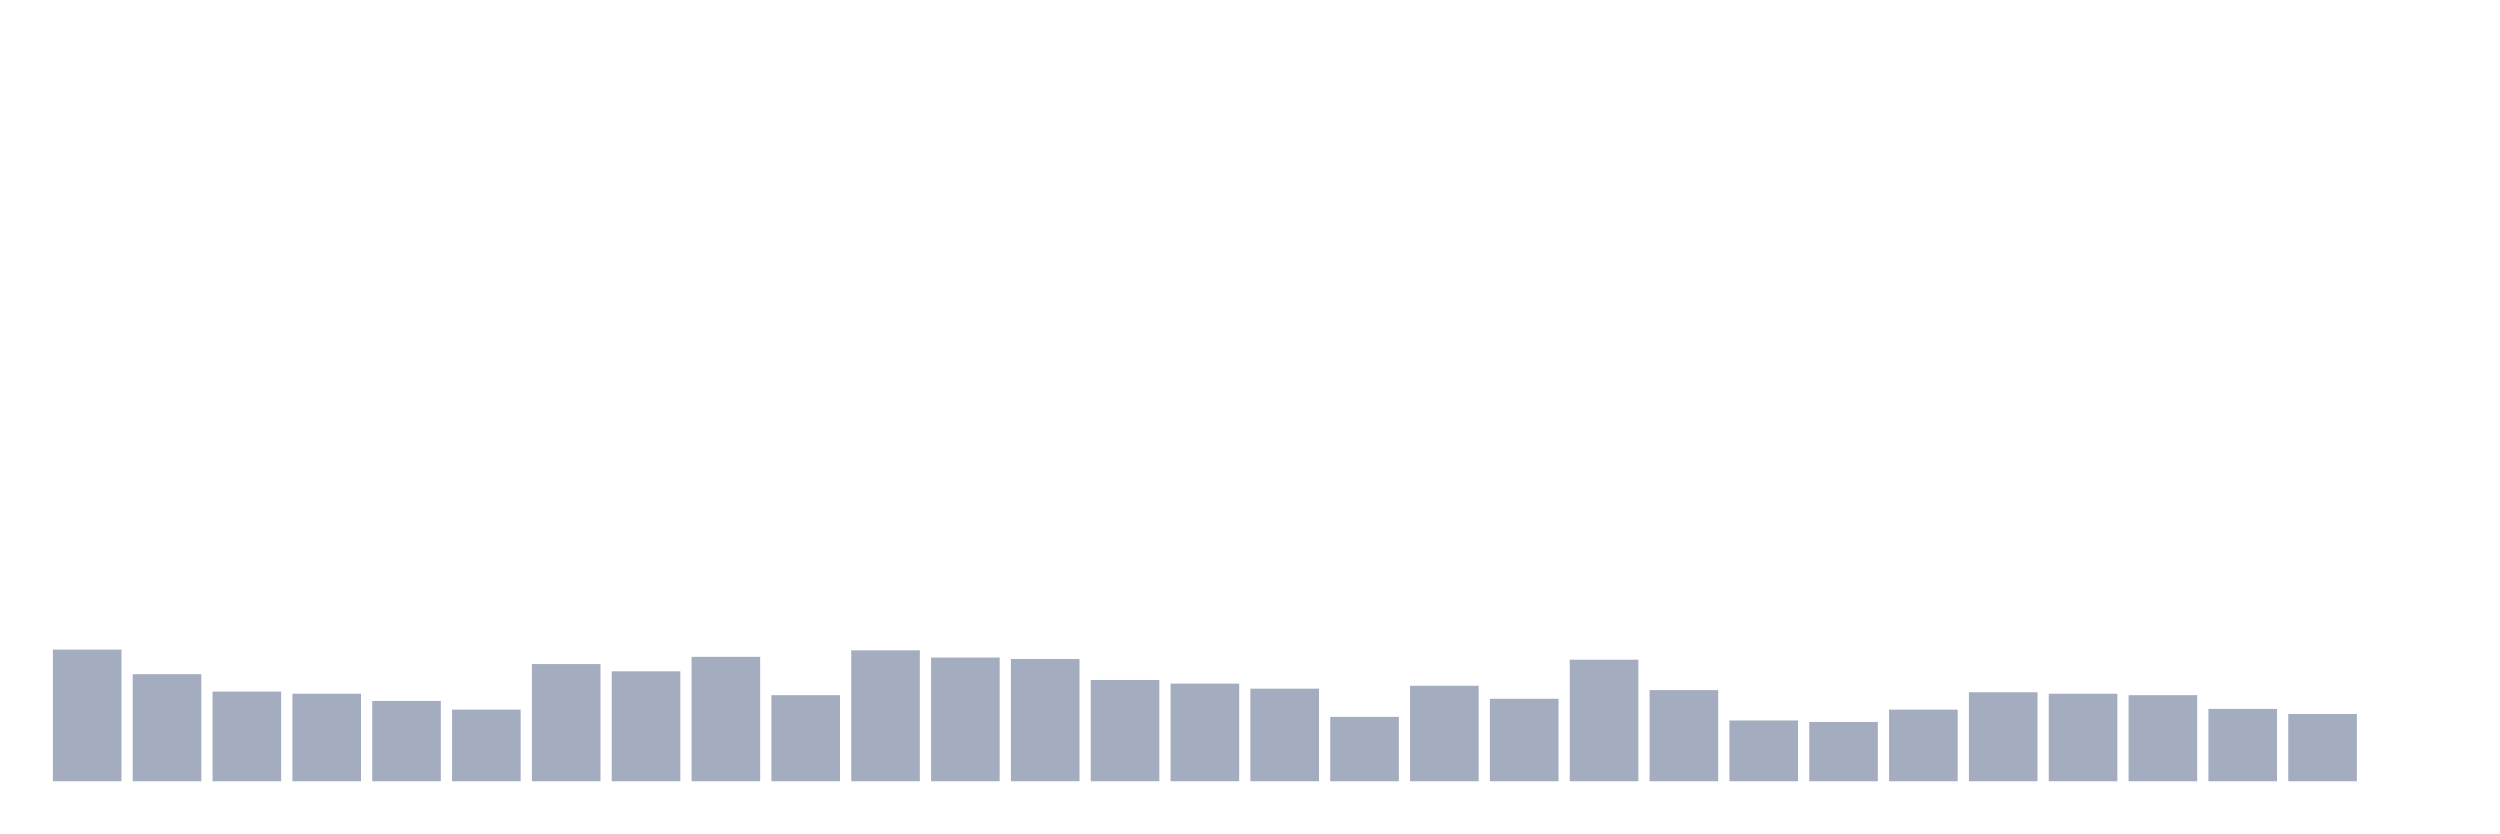
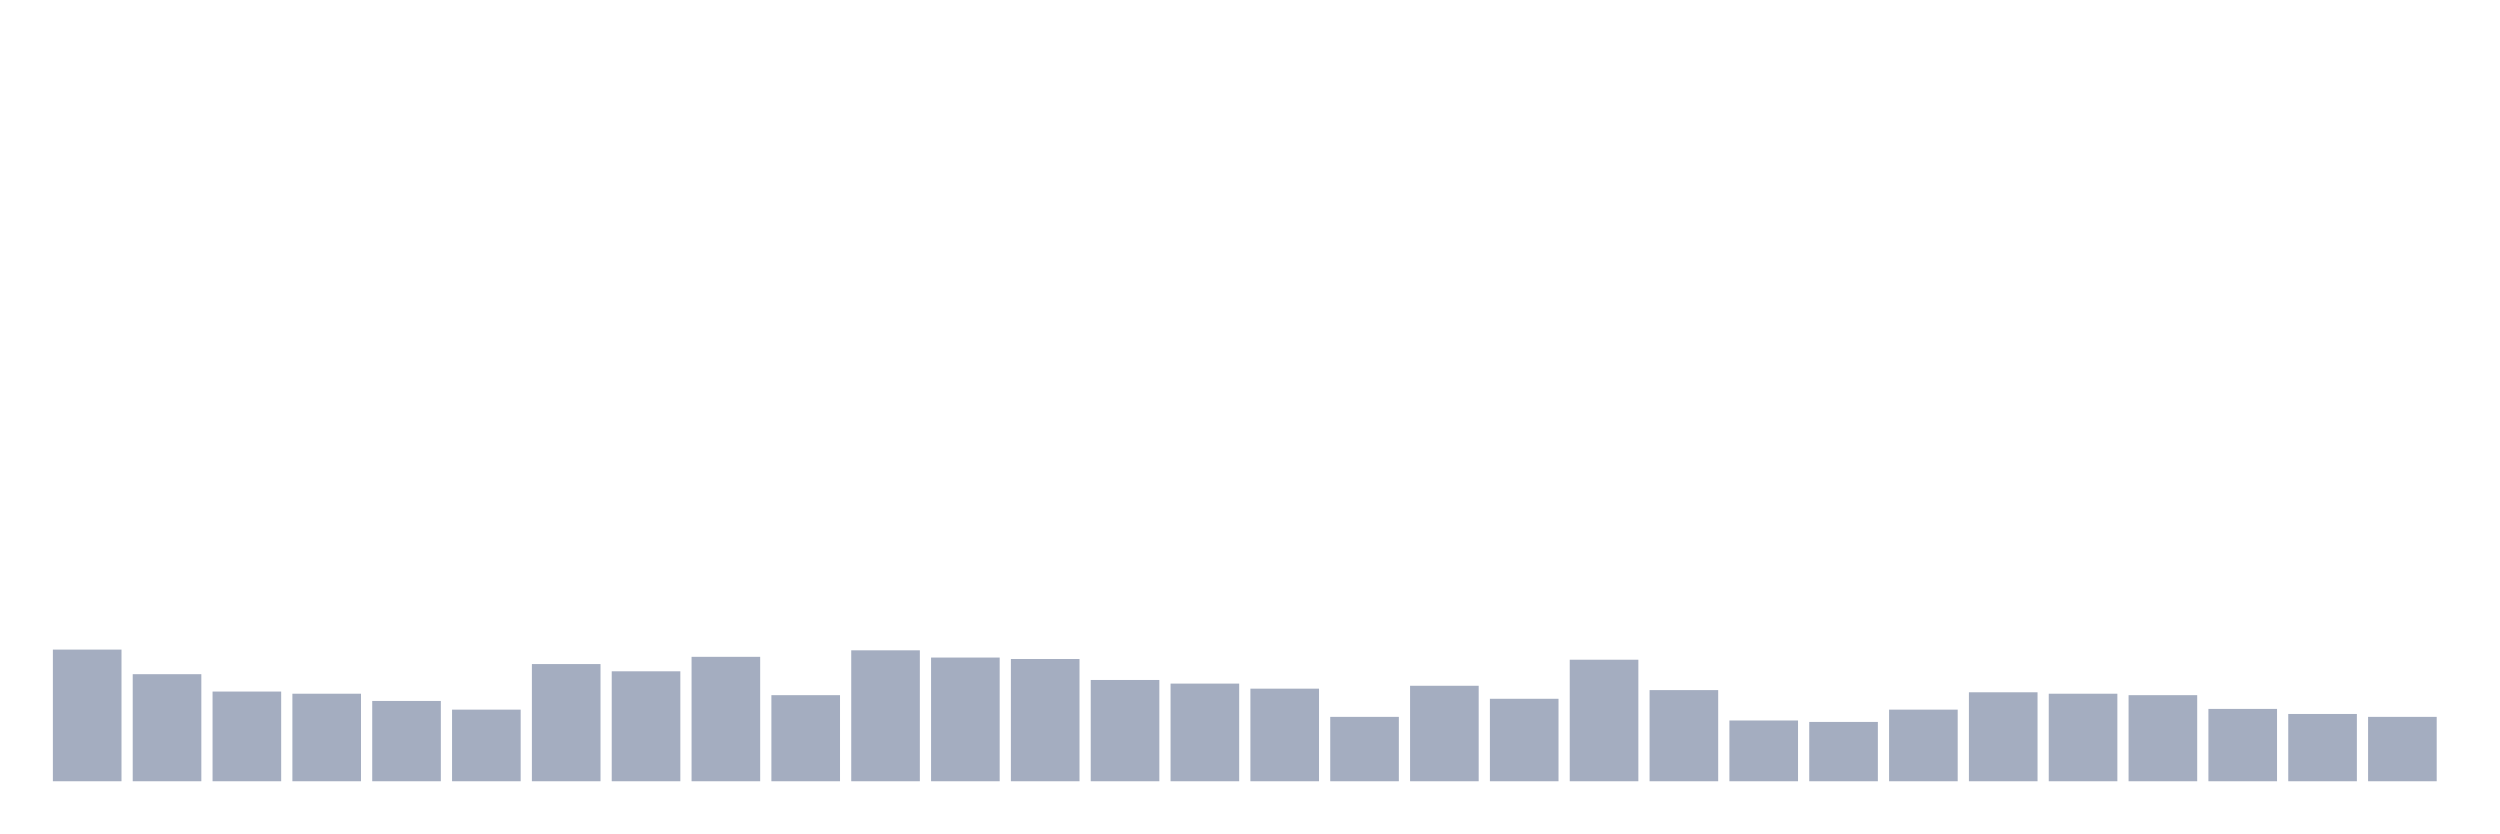
<svg xmlns="http://www.w3.org/2000/svg" viewBox="0 0 480 160">
  <g transform="translate(10,10)">
    <rect class="bar" x="0.153" width="13.175" y="114.722" height="25.278" fill="rgb(164,173,192)" />
    <rect class="bar" x="15.482" width="13.175" y="119.444" height="20.556" fill="rgb(164,173,192)" />
    <rect class="bar" x="30.81" width="13.175" y="122.778" height="17.222" fill="rgb(164,173,192)" />
    <rect class="bar" x="46.138" width="13.175" y="123.194" height="16.806" fill="rgb(164,173,192)" />
    <rect class="bar" x="61.466" width="13.175" y="124.583" height="15.417" fill="rgb(164,173,192)" />
    <rect class="bar" x="76.794" width="13.175" y="126.25" height="13.75" fill="rgb(164,173,192)" />
    <rect class="bar" x="92.123" width="13.175" y="117.5" height="22.5" fill="rgb(164,173,192)" />
    <rect class="bar" x="107.451" width="13.175" y="118.889" height="21.111" fill="rgb(164,173,192)" />
    <rect class="bar" x="122.779" width="13.175" y="116.111" height="23.889" fill="rgb(164,173,192)" />
    <rect class="bar" x="138.107" width="13.175" y="123.472" height="16.528" fill="rgb(164,173,192)" />
    <rect class="bar" x="153.436" width="13.175" y="114.861" height="25.139" fill="rgb(164,173,192)" />
    <rect class="bar" x="168.764" width="13.175" y="116.25" height="23.75" fill="rgb(164,173,192)" />
    <rect class="bar" x="184.092" width="13.175" y="116.528" height="23.472" fill="rgb(164,173,192)" />
    <rect class="bar" x="199.42" width="13.175" y="120.556" height="19.444" fill="rgb(164,173,192)" />
    <rect class="bar" x="214.748" width="13.175" y="121.25" height="18.75" fill="rgb(164,173,192)" />
    <rect class="bar" x="230.077" width="13.175" y="122.222" height="17.778" fill="rgb(164,173,192)" />
    <rect class="bar" x="245.405" width="13.175" y="127.639" height="12.361" fill="rgb(164,173,192)" />
    <rect class="bar" x="260.733" width="13.175" y="121.667" height="18.333" fill="rgb(164,173,192)" />
    <rect class="bar" x="276.061" width="13.175" y="124.167" height="15.833" fill="rgb(164,173,192)" />
    <rect class="bar" x="291.39" width="13.175" y="116.667" height="23.333" fill="rgb(164,173,192)" />
    <rect class="bar" x="306.718" width="13.175" y="122.5" height="17.5" fill="rgb(164,173,192)" />
    <rect class="bar" x="322.046" width="13.175" y="128.333" height="11.667" fill="rgb(164,173,192)" />
    <rect class="bar" x="337.374" width="13.175" y="128.611" height="11.389" fill="rgb(164,173,192)" />
    <rect class="bar" x="352.702" width="13.175" y="126.25" height="13.75" fill="rgb(164,173,192)" />
    <rect class="bar" x="368.031" width="13.175" y="122.917" height="17.083" fill="rgb(164,173,192)" />
    <rect class="bar" x="383.359" width="13.175" y="123.194" height="16.806" fill="rgb(164,173,192)" />
    <rect class="bar" x="398.687" width="13.175" y="123.472" height="16.528" fill="rgb(164,173,192)" />
    <rect class="bar" x="414.015" width="13.175" y="126.111" height="13.889" fill="rgb(164,173,192)" />
    <rect class="bar" x="429.344" width="13.175" y="127.083" height="12.917" fill="rgb(164,173,192)" />
-     <rect class="bar" x="444.672" width="13.175" y="140" height="0" fill="rgb(164,173,192)" />
+     <rect class="bar" x="444.672" width="13.175" y="127.639" height="12.361" fill="rgb(164,173,192)" />
  </g>
</svg>
